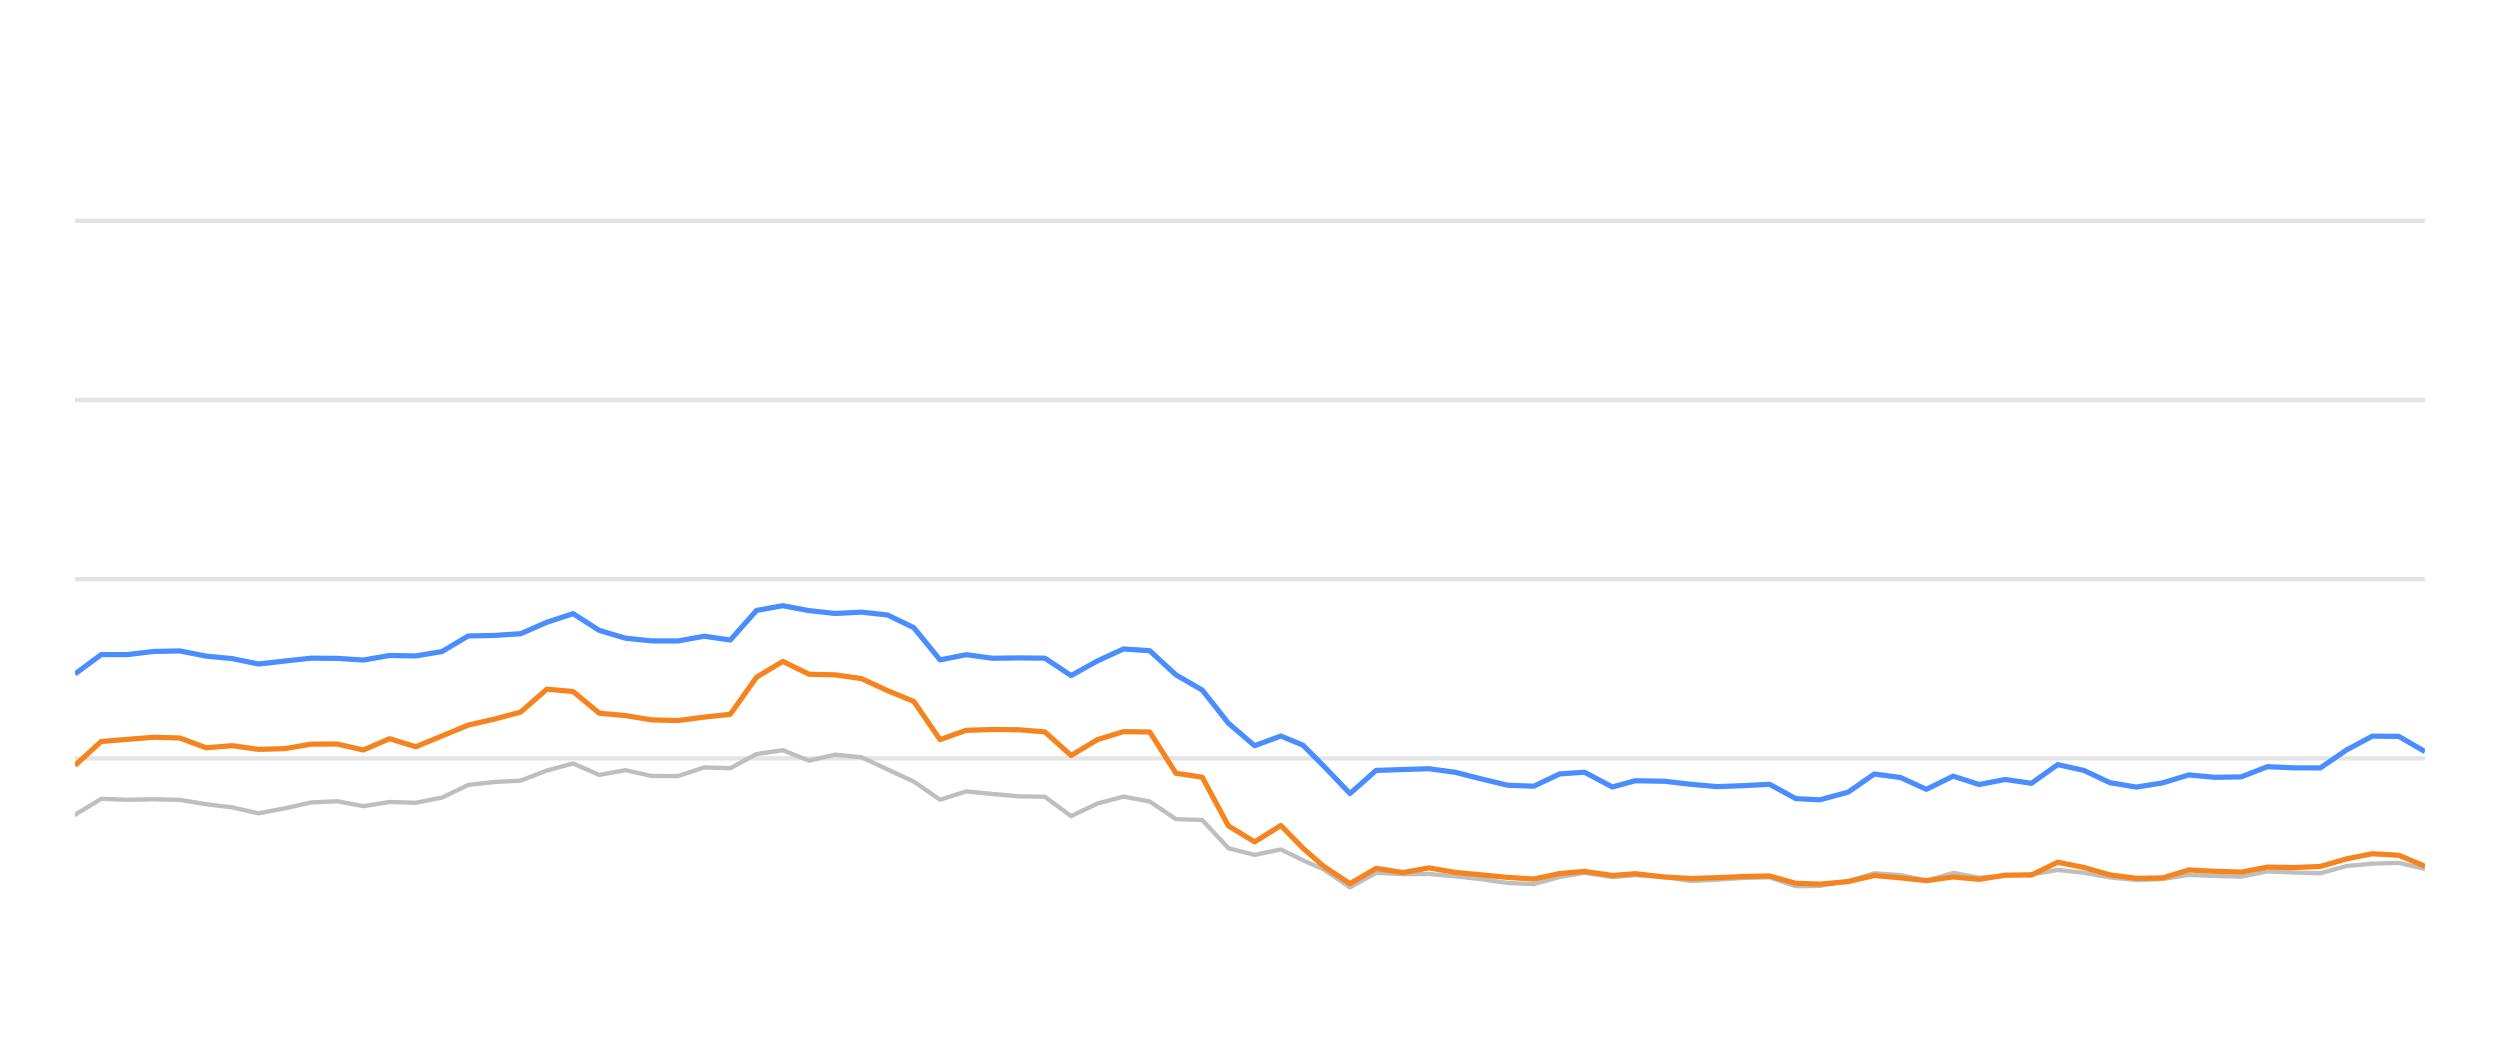
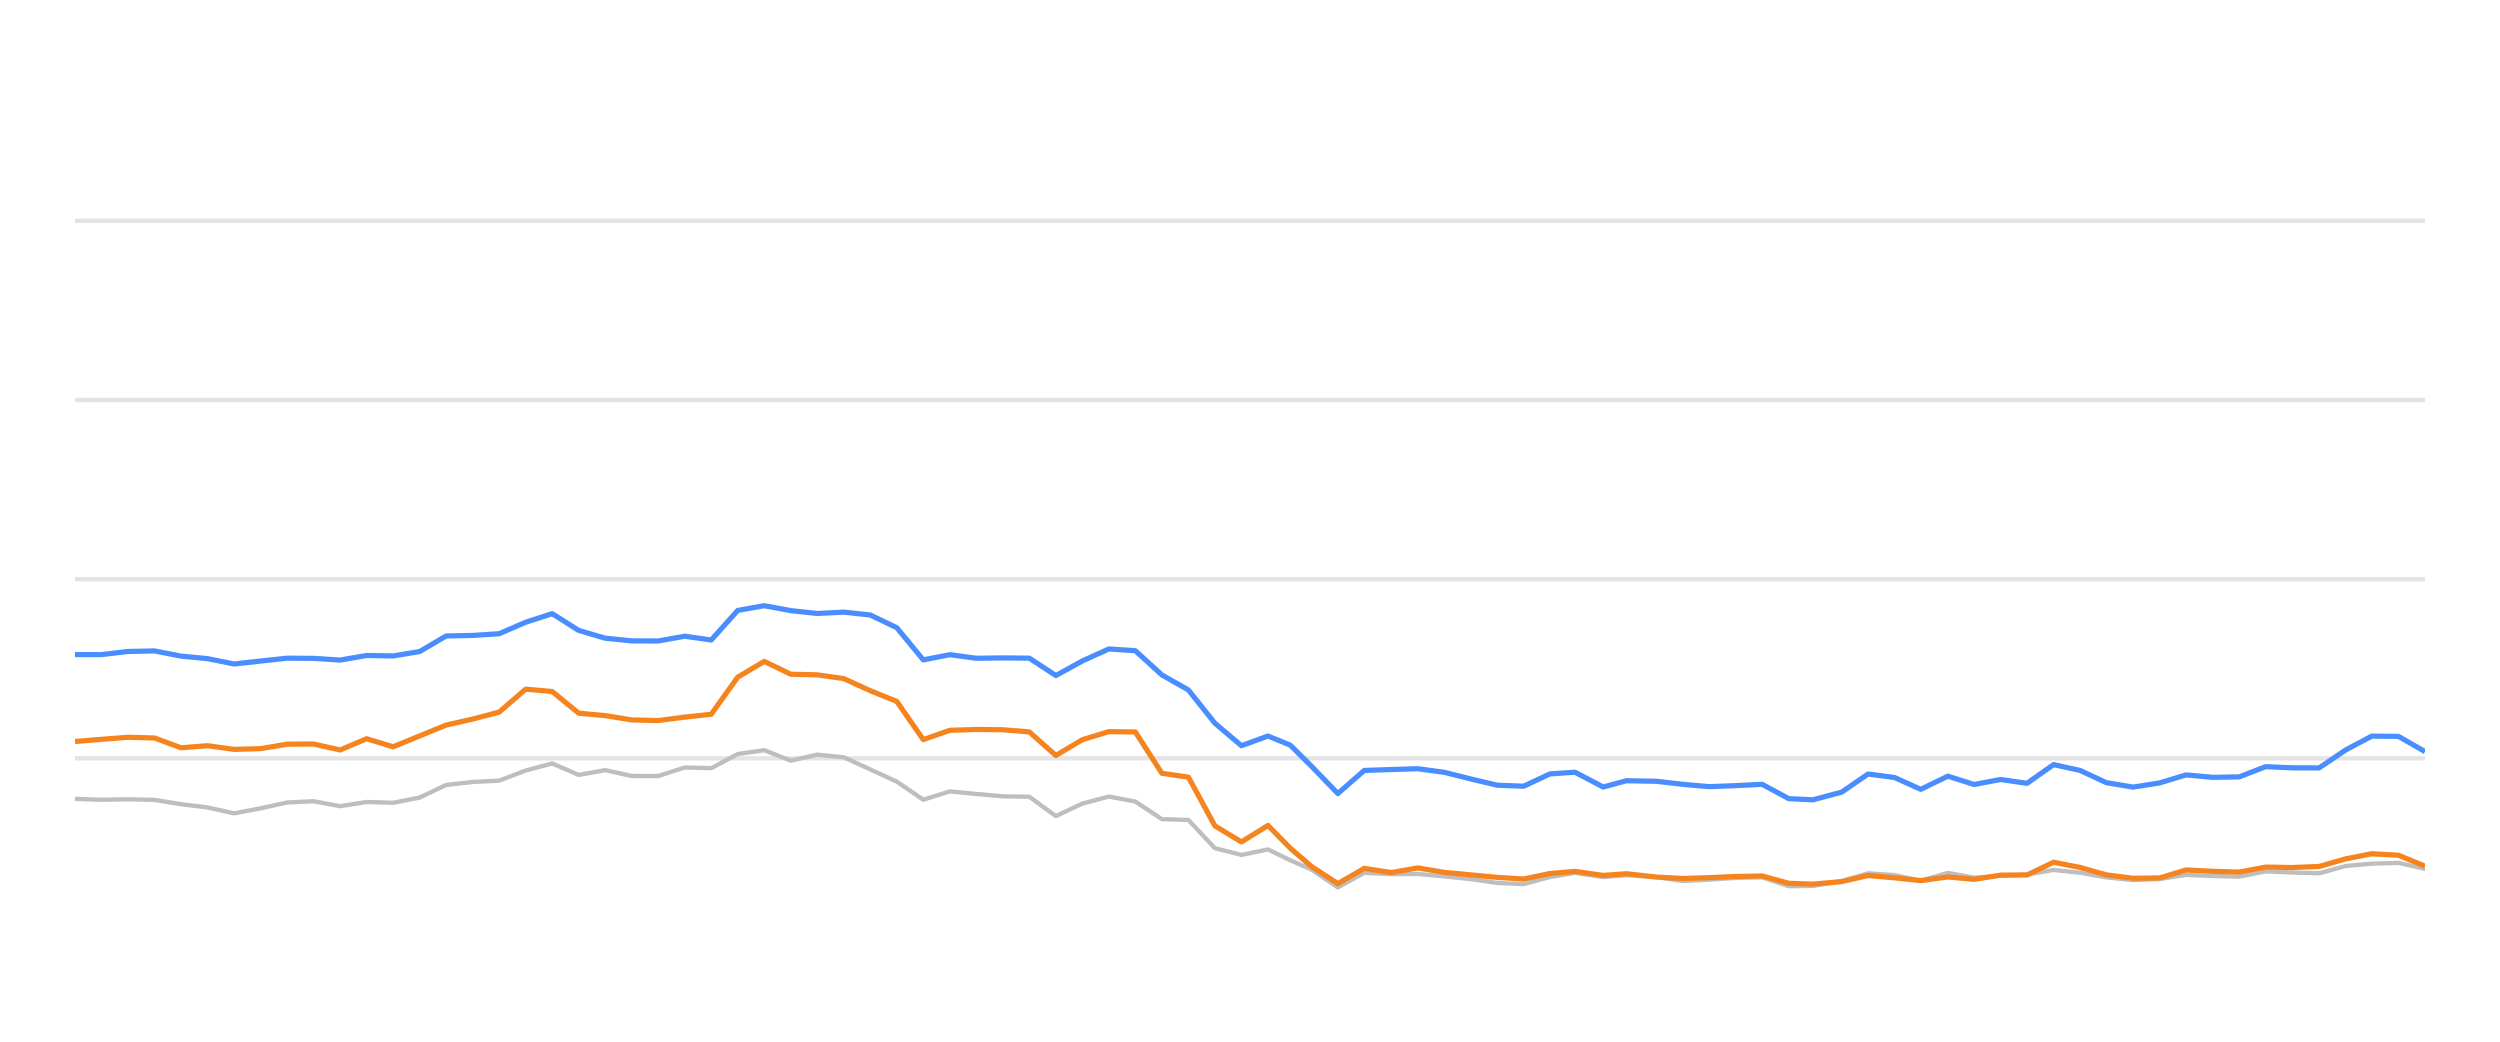
<svg xmlns="http://www.w3.org/2000/svg" width="288pt" height="120pt" viewBox="0 0 288 120" version="1.1">
  <defs>
    <style type="text/css">*{stroke-linejoin: round; stroke-linecap: butt}</style>
  </defs>
  <g id="figure_1">
    <g id="patch_1">
      <path d="M 0 120  L 288 120  L 288 0  L 0 0  L 0 120  z " style="fill: none; opacity: 0" />
    </g>
    <g id="axes_1">
      <g id="patch_2">
        <path d="M 8.64 108  L 279.36 108  L 279.36 4.8  L 8.64 4.8  L 8.64 108  z " style="fill: none" />
      </g>
      <g id="matplotlib.axis_1" />
      <g id="matplotlib.axis_2" />
      <g id="line2d_1">
-         <path d="M 8.64 87.36  L 279.36 87.36  " clip-path="url(#pe3b34592de)" style="fill: none; stroke: #b2b2b2; stroke-opacity: 0.35; stroke-width: 0.5; stroke-linecap: square" />
+         <path d="M 8.64 87.36  L 279.36 87.36  " clip-path="url(#p73e8e4c1f6)" style="fill: none; stroke: #b2b2b2; stroke-opacity: 0.35; stroke-width: 0.5; stroke-linecap: square" />
      </g>
      <g id="line2d_2">
-         <path d="M 8.64 66.72  L 279.36 66.72  " clip-path="url(#pe3b34592de)" style="fill: none; stroke: #b2b2b2; stroke-opacity: 0.35; stroke-width: 0.5; stroke-linecap: square" />
+         <path d="M 8.64 66.72  L 279.36 66.72  " clip-path="url(#p73e8e4c1f6)" style="fill: none; stroke: #b2b2b2; stroke-opacity: 0.35; stroke-width: 0.5; stroke-linecap: square" />
      </g>
      <g id="line2d_3">
-         <path d="M 8.64 46.08  L 279.36 46.08  " clip-path="url(#pe3b34592de)" style="fill: none; stroke: #b2b2b2; stroke-opacity: 0.35; stroke-width: 0.5; stroke-linecap: square" />
+         <path d="M 8.64 46.08  L 279.36 46.08  " clip-path="url(#p73e8e4c1f6)" style="fill: none; stroke: #b2b2b2; stroke-opacity: 0.35; stroke-width: 0.5; stroke-linecap: square" />
      </g>
      <g id="line2d_4">
-         <path d="M 8.64 25.44  L 279.36 25.44  " clip-path="url(#pe3b34592de)" style="fill: none; stroke: #b2b2b2; stroke-opacity: 0.35; stroke-width: 0.5; stroke-linecap: square" />
+         <path d="M 8.64 25.44  L 279.36 25.44  " clip-path="url(#p73e8e4c1f6)" style="fill: none; stroke: #b2b2b2; stroke-opacity: 0.35; stroke-width: 0.5; stroke-linecap: square" />
      </g>
      <g id="line2d_5">
-         <path d="M 8.64 93.862  L 11.66 92.025  L 14.68 92.138  L 17.699 92.076  L 20.719 92.148  L 23.739 92.644  L 26.759 93.015  L 29.779 93.696  L 32.799 93.119  L 35.818 92.448  L 38.838 92.303  L 41.858 92.871  L 44.878 92.386  L 47.898 92.479  L 50.917 91.88  L 53.937 90.425  L 56.957 90.084  L 59.977 89.93  L 62.997 88.764  L 66.017 87.948  L 69.036 89.269  L 72.056 88.722  L 75.076 89.393  L 78.096 89.403  L 81.116 88.413  L 84.135 88.495  L 87.155 86.865  L 90.175 86.421  L 93.195 87.628  L 96.215 86.937  L 99.235 87.236  L 102.254 88.64  L 105.274 90.043  L 108.294 92.128  L 111.314 91.168  L 114.334 91.467  L 117.353 91.736  L 120.373 91.787  L 123.393 94.016  L 126.413 92.572  L 129.433 91.767  L 132.453 92.334  L 135.472 94.367  L 138.492 94.46  L 141.512 97.711  L 144.532 98.485  L 147.552 97.855  L 150.101 99.104  L 152.501 100.167  L 155.519 102.231  L 158.526 100.549  L 161.615 100.704  L 164.61 100.683  L 167.647 100.951  L 170.66 101.282  L 173.669 101.715  L 176.688 101.849  L 179.672 101.034  L 182.532 100.549  L 185.746 101.044  L 188.386 100.817  L 191.781 101.034  L 194.797 101.498  L 197.799 101.333  L 200.8 101.137  L 203.855 101.065  L 206.883 102.097  L 209.648 102.056  L 212.912 101.498  L 215.919 100.601  L 218.933 100.807  L 221.917 101.457  L 225.005 100.559  L 227.994 101.106  L 231.021 100.879  L 234.024 100.745  L 237.05 100.219  L 240.068 100.539  L 243.065 101.075  L 246.114 101.385  L 249.143 101.261  L 252.143 100.786  L 255.162 100.91  L 258.194 100.993  L 261.208 100.384  L 264.224 100.508  L 267.301 100.601  L 270.33 99.765  L 273.296 99.496  L 276.339 99.403  L 279.36 100.095  " clip-path="url(#pe3b34592de)" style="fill: none; stroke: #bebebe; stroke-width: 0.5; stroke-linecap: round" />
+         <path d="M 8.64 92.025  L 11.694 92.138  L 14.748 92.076  L 17.802 92.148  L 20.856 92.644  L 23.909 93.015  L 26.963 93.696  L 30.017 93.119  L 33.071 92.448  L 36.125 92.303  L 39.179 92.871  L 42.233 92.386  L 45.287 92.479  L 48.34 91.88  L 51.394 90.425  L 54.448 90.084  L 57.502 89.93  L 60.556 88.764  L 63.61 87.948  L 66.664 89.269  L 69.718 88.722  L 72.772 89.393  L 75.825 89.403  L 78.879 88.413  L 81.933 88.495  L 84.987 86.865  L 88.041 86.421  L 91.095 87.628  L 94.149 86.937  L 97.203 87.236  L 100.256 88.64  L 103.31 90.043  L 106.364 92.128  L 109.418 91.168  L 112.472 91.467  L 115.526 91.736  L 118.58 91.787  L 121.634 94.016  L 124.688 92.572  L 127.741 91.767  L 130.795 92.334  L 133.849 94.367  L 136.903 94.46  L 139.957 97.711  L 143.011 98.485  L 146.065 97.855  L 148.643 99.104  L 151.07 100.167  L 154.122 102.231  L 157.163 100.549  L 160.287 100.704  L 163.315 100.683  L 166.387 100.951  L 169.434 101.282  L 172.477 101.715  L 175.53 101.849  L 178.547 101.034  L 181.44 100.549  L 184.69 101.044  L 187.36 100.817  L 190.793 101.034  L 193.843 101.498  L 196.879 101.333  L 199.914 101.137  L 203.003 101.065  L 206.066 102.097  L 208.862 102.056  L 212.163 101.498  L 215.203 100.601  L 218.251 100.807  L 221.269 101.457  L 224.392 100.559  L 227.415 101.106  L 230.476 100.879  L 233.512 100.745  L 236.573 100.219  L 239.625 100.539  L 242.656 101.075  L 245.739 101.385  L 248.802 101.261  L 251.836 100.786  L 254.889 100.91  L 257.955 100.993  L 261.003 100.384  L 264.053 100.508  L 267.165 100.601  L 270.228 99.765  L 273.228 99.496  L 276.305 99.403  L 279.36 100.095  " clip-path="url(#p73e8e4c1f6)" style="fill: none; stroke: #bebebe; stroke-width: 0.5; stroke-linecap: round" />
      </g>
      <g id="line2d_6">
-         <path d="M 8.64 77.639  L 11.66 75.409  L 14.68 75.409  L 17.699 75.048  L 20.719 74.986  L 23.739 75.585  L 26.759 75.874  L 29.779 76.493  L 32.799 76.152  L 35.818 75.822  L 38.838 75.843  L 41.858 76.039  L 44.878 75.513  L 47.898 75.564  L 50.917 75.059  L 53.937 73.263  L 56.957 73.201  L 59.977 73.005  L 62.997 71.684  L 66.017 70.693  L 69.036 72.623  L 72.056 73.521  L 75.076 73.83  L 78.096 73.841  L 81.116 73.294  L 84.135 73.727  L 87.155 70.322  L 90.175 69.775  L 93.195 70.342  L 96.215 70.673  L 99.235 70.518  L 102.254 70.848  L 105.274 72.313  L 108.294 76.018  L 111.314 75.42  L 114.334 75.833  L 117.353 75.791  L 120.373 75.822  L 123.393 77.824  L 126.413 76.142  L 129.433 74.759  L 132.453 74.966  L 135.472 77.752  L 138.492 79.486  L 141.512 83.315  L 144.532 85.905  L 147.552 84.79  L 150.101 85.843  L 152.501 88.258  L 155.519 91.416  L 158.526 88.753  L 161.615 88.65  L 164.61 88.557  L 167.647 88.97  L 170.66 89.734  L 173.669 90.456  L 176.688 90.57  L 179.672 89.156  L 182.532 88.96  L 185.746 90.662  L 188.386 89.94  L 191.781 90.002  L 194.797 90.353  L 197.799 90.621  L 200.8 90.508  L 203.855 90.353  L 206.883 92.004  L 209.648 92.138  L 212.912 91.251  L 215.919 89.166  L 218.933 89.568  L 221.917 90.931  L 225.005 89.414  L 227.994 90.373  L 231.021 89.796  L 234.024 90.239  L 237.05 88.082  L 240.068 88.753  L 243.065 90.167  L 246.114 90.673  L 249.143 90.188  L 252.143 89.269  L 255.162 89.548  L 258.194 89.496  L 261.208 88.32  L 264.224 88.454  L 267.301 88.464  L 270.33 86.39  L 273.296 84.801  L 276.339 84.832  L 279.36 86.586  " clip-path="url(#pe3b34592de)" style="fill: none; stroke: #4a8dff; stroke-width: 0.6" />
+         <path d="M 8.64 75.409  L 11.694 75.409  L 14.748 75.048  L 17.802 74.986  L 20.856 75.585  L 23.909 75.874  L 26.963 76.493  L 30.017 76.152  L 33.071 75.822  L 36.125 75.843  L 39.179 76.039  L 42.233 75.513  L 45.287 75.564  L 48.34 75.059  L 51.394 73.263  L 54.448 73.201  L 57.502 73.005  L 60.556 71.684  L 63.61 70.693  L 66.664 72.623  L 69.718 73.521  L 72.772 73.83  L 75.825 73.841  L 78.879 73.294  L 81.933 73.727  L 84.987 70.322  L 88.041 69.775  L 91.095 70.342  L 94.149 70.673  L 97.203 70.518  L 100.256 70.848  L 103.31 72.313  L 106.364 76.018  L 109.418 75.42  L 112.472 75.833  L 115.526 75.791  L 118.58 75.822  L 121.634 77.824  L 124.688 76.142  L 127.741 74.759  L 130.795 74.966  L 133.849 77.752  L 136.903 79.486  L 139.957 83.315  L 143.011 85.905  L 146.065 84.79  L 148.643 85.843  L 151.07 88.258  L 154.122 91.416  L 157.163 88.753  L 160.287 88.65  L 163.315 88.557  L 166.387 88.97  L 169.434 89.734  L 172.477 90.456  L 175.53 90.57  L 178.547 89.156  L 181.44 88.96  L 184.69 90.662  L 187.36 89.94  L 190.793 90.002  L 193.843 90.353  L 196.879 90.621  L 199.914 90.508  L 203.003 90.353  L 206.066 92.004  L 208.862 92.138  L 212.163 91.251  L 215.203 89.166  L 218.251 89.568  L 221.269 90.931  L 224.392 89.414  L 227.415 90.373  L 230.476 89.796  L 233.512 90.239  L 236.573 88.082  L 239.625 88.753  L 242.656 90.167  L 245.739 90.673  L 248.802 90.188  L 251.836 89.269  L 254.889 89.548  L 257.955 89.496  L 261.003 88.32  L 264.053 88.454  L 267.165 88.464  L 270.228 86.39  L 273.228 84.801  L 276.305 84.832  L 279.36 86.586  " clip-path="url(#p73e8e4c1f6)" style="fill: none; stroke: #4a8dff; stroke-width: 0.6" />
      </g>
      <g id="line2d_7">
-         <path d="M 8.64 88.175  L 11.66 85.42  L 14.68 85.172  L 17.699 84.935  L 20.719 85.017  L 23.739 86.142  L 26.759 85.905  L 29.779 86.328  L 32.799 86.245  L 35.818 85.729  L 38.838 85.709  L 41.858 86.4  L 44.878 85.1  L 47.898 86.029  L 50.917 84.78  L 53.937 83.531  L 56.957 82.84  L 59.977 82.035  L 62.997 79.393  L 66.017 79.661  L 69.036 82.159  L 72.056 82.437  L 75.076 82.933  L 78.096 83.005  L 81.116 82.613  L 84.135 82.283  L 87.155 78.01  L 90.175 76.194  L 93.195 77.67  L 96.215 77.742  L 99.235 78.175  L 102.254 79.568  L 105.274 80.807  L 108.294 85.203  L 111.314 84.13  L 114.334 84.037  L 117.353 84.068  L 120.373 84.316  L 123.393 87.03  L 126.413 85.213  L 129.433 84.285  L 132.453 84.326  L 135.472 89.083  L 138.492 89.527  L 141.512 95.141  L 144.532 96.989  L 147.552 95.09  L 150.101 97.711  L 152.501 99.806  L 155.519 101.798  L 158.526 100.033  L 161.615 100.518  L 164.61 99.981  L 167.647 100.497  L 170.66 100.786  L 173.669 101.075  L 176.688 101.261  L 179.672 100.632  L 182.532 100.384  L 185.746 100.848  L 188.386 100.652  L 191.781 101.034  L 194.797 101.199  L 197.799 101.106  L 200.8 100.972  L 203.855 100.91  L 206.883 101.756  L 209.648 101.849  L 212.912 101.56  L 215.919 100.859  L 218.933 101.127  L 221.917 101.447  L 225.005 101.024  L 227.994 101.302  L 231.021 100.817  L 234.024 100.797  L 237.05 99.331  L 240.068 99.93  L 243.065 100.786  L 246.114 101.178  L 249.143 101.137  L 252.143 100.219  L 255.162 100.374  L 258.194 100.466  L 261.208 99.888  L 264.224 99.94  L 267.301 99.816  L 270.33 98.939  L 273.296 98.351  L 276.339 98.526  L 279.36 99.785  " clip-path="url(#pe3b34592de)" style="fill: none; stroke: #f5841e; stroke-width: 0.6" />
+         <path d="M 8.64 85.42  L 11.694 85.172  L 14.748 84.935  L 17.802 85.017  L 20.856 86.142  L 23.909 85.905  L 26.963 86.328  L 30.017 86.245  L 33.071 85.729  L 36.125 85.709  L 39.179 86.4  L 42.233 85.1  L 45.287 86.029  L 48.34 84.78  L 51.394 83.531  L 54.448 82.84  L 57.502 82.035  L 60.556 79.393  L 63.61 79.661  L 66.664 82.159  L 69.718 82.437  L 72.772 82.933  L 75.825 83.005  L 78.879 82.613  L 81.933 82.283  L 84.987 78.01  L 88.041 76.194  L 91.095 77.67  L 94.149 77.742  L 97.203 78.175  L 100.256 79.568  L 103.31 80.807  L 106.364 85.203  L 109.418 84.13  L 112.472 84.037  L 115.526 84.068  L 118.58 84.316  L 121.634 87.03  L 124.688 85.213  L 127.741 84.285  L 130.795 84.326  L 133.849 89.083  L 136.903 89.527  L 139.957 95.141  L 143.011 96.989  L 146.065 95.09  L 148.643 97.711  L 151.07 99.806  L 154.122 101.798  L 157.163 100.033  L 160.287 100.518  L 163.315 99.981  L 166.387 100.497  L 169.434 100.786  L 172.477 101.075  L 175.53 101.261  L 178.547 100.632  L 181.44 100.384  L 184.69 100.848  L 187.36 100.652  L 190.793 101.034  L 193.843 101.199  L 196.879 101.106  L 199.914 100.972  L 203.003 100.91  L 206.066 101.756  L 208.862 101.849  L 212.163 101.56  L 215.203 100.859  L 218.251 101.127  L 221.269 101.447  L 224.392 101.024  L 227.415 101.302  L 230.476 100.817  L 233.512 100.797  L 236.573 99.331  L 239.625 99.93  L 242.656 100.786  L 245.739 101.178  L 248.802 101.137  L 251.836 100.219  L 254.889 100.374  L 257.955 100.466  L 261.003 99.888  L 264.053 99.94  L 267.165 99.816  L 270.228 98.939  L 273.228 98.351  L 276.305 98.526  L 279.36 99.785  " clip-path="url(#p73e8e4c1f6)" style="fill: none; stroke: #f5841e; stroke-width: 0.6" />
      </g>
    </g>
  </g>
  <defs>
-     <clipPath id="pe3b34592de">
+     <clipPath id="p73e8e4c1f6">
      <rect x="8.64" y="4.8" width="270.72" height="103.2" />
    </clipPath>
  </defs>
</svg>
